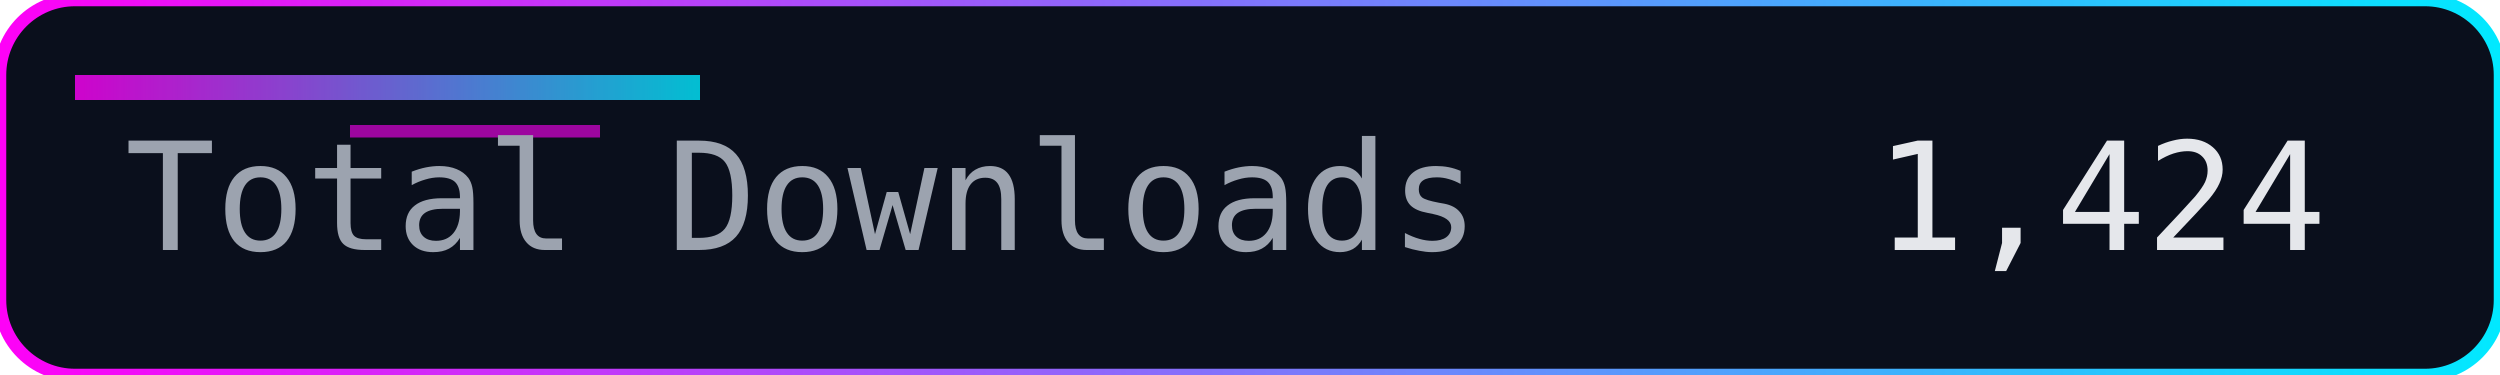
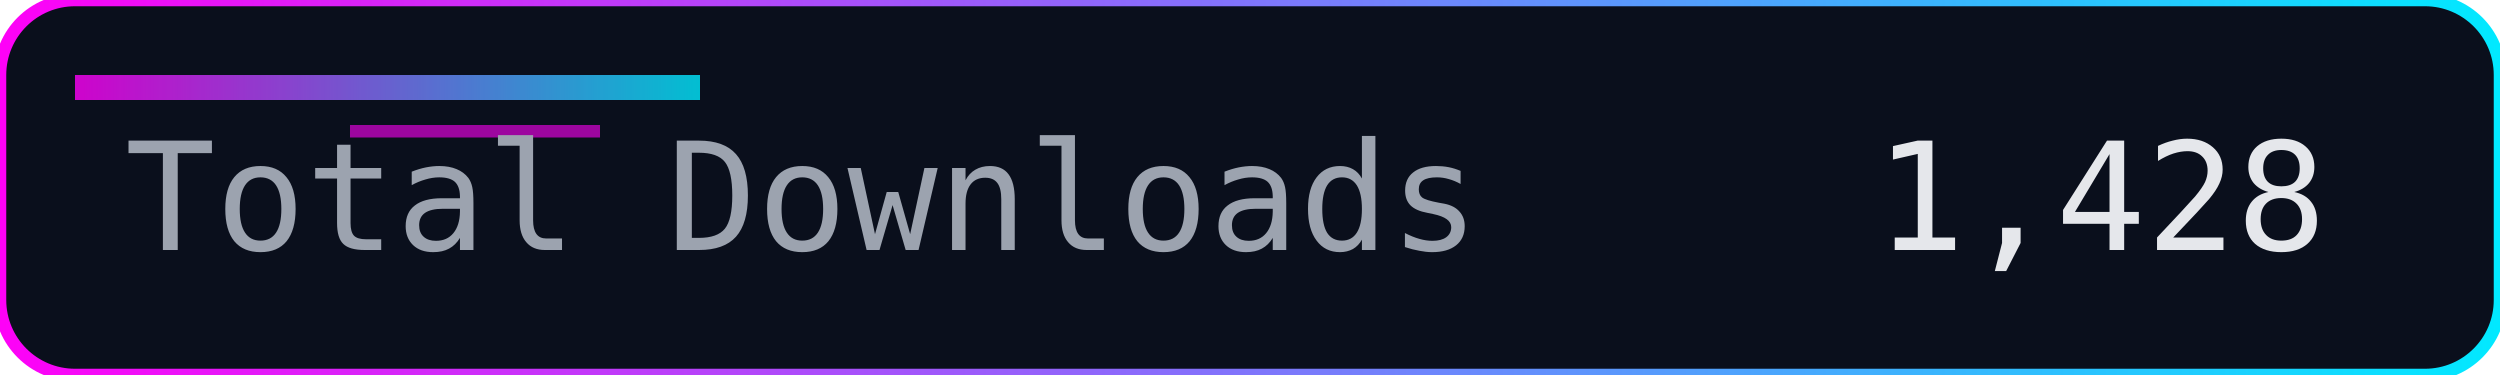
<svg xmlns="http://www.w3.org/2000/svg" width="200" height="30" role="img" aria-label="Total Downloads">
  <defs>
    <linearGradient id="accent" x1="0" y1="0" x2="1" y2="0">
      <stop offset="0%" stop-color="#ff00f7" />
      <stop offset="100%" stop-color="#00eaff" />
    </linearGradient>
  </defs>
  <rect width="200" height="30" rx="6" fill="#0a0f1c" />
  <rect width="200" height="30" rx="6" fill="none" stroke="url(#accent)" stroke-width="1" />
  <rect x="6" y="6" width="50" height="2" fill="url(#accent)" opacity="0.8" />
  <rect x="28" y="10" width="20" height="1" fill="#ff00f7" opacity="0.6" />
  <g font-family="Consolas, Menlo, monospace" font-size="12">
    <text x="10" y="20" fill="#9ca3af">Total Downloads</text>
-     <text x="150" y="20" fill="#e5e7eb">1,424</text>
+     <text x="150" y="20" fill="#e5e7eb">1,428</text>
  </g>
</svg>
